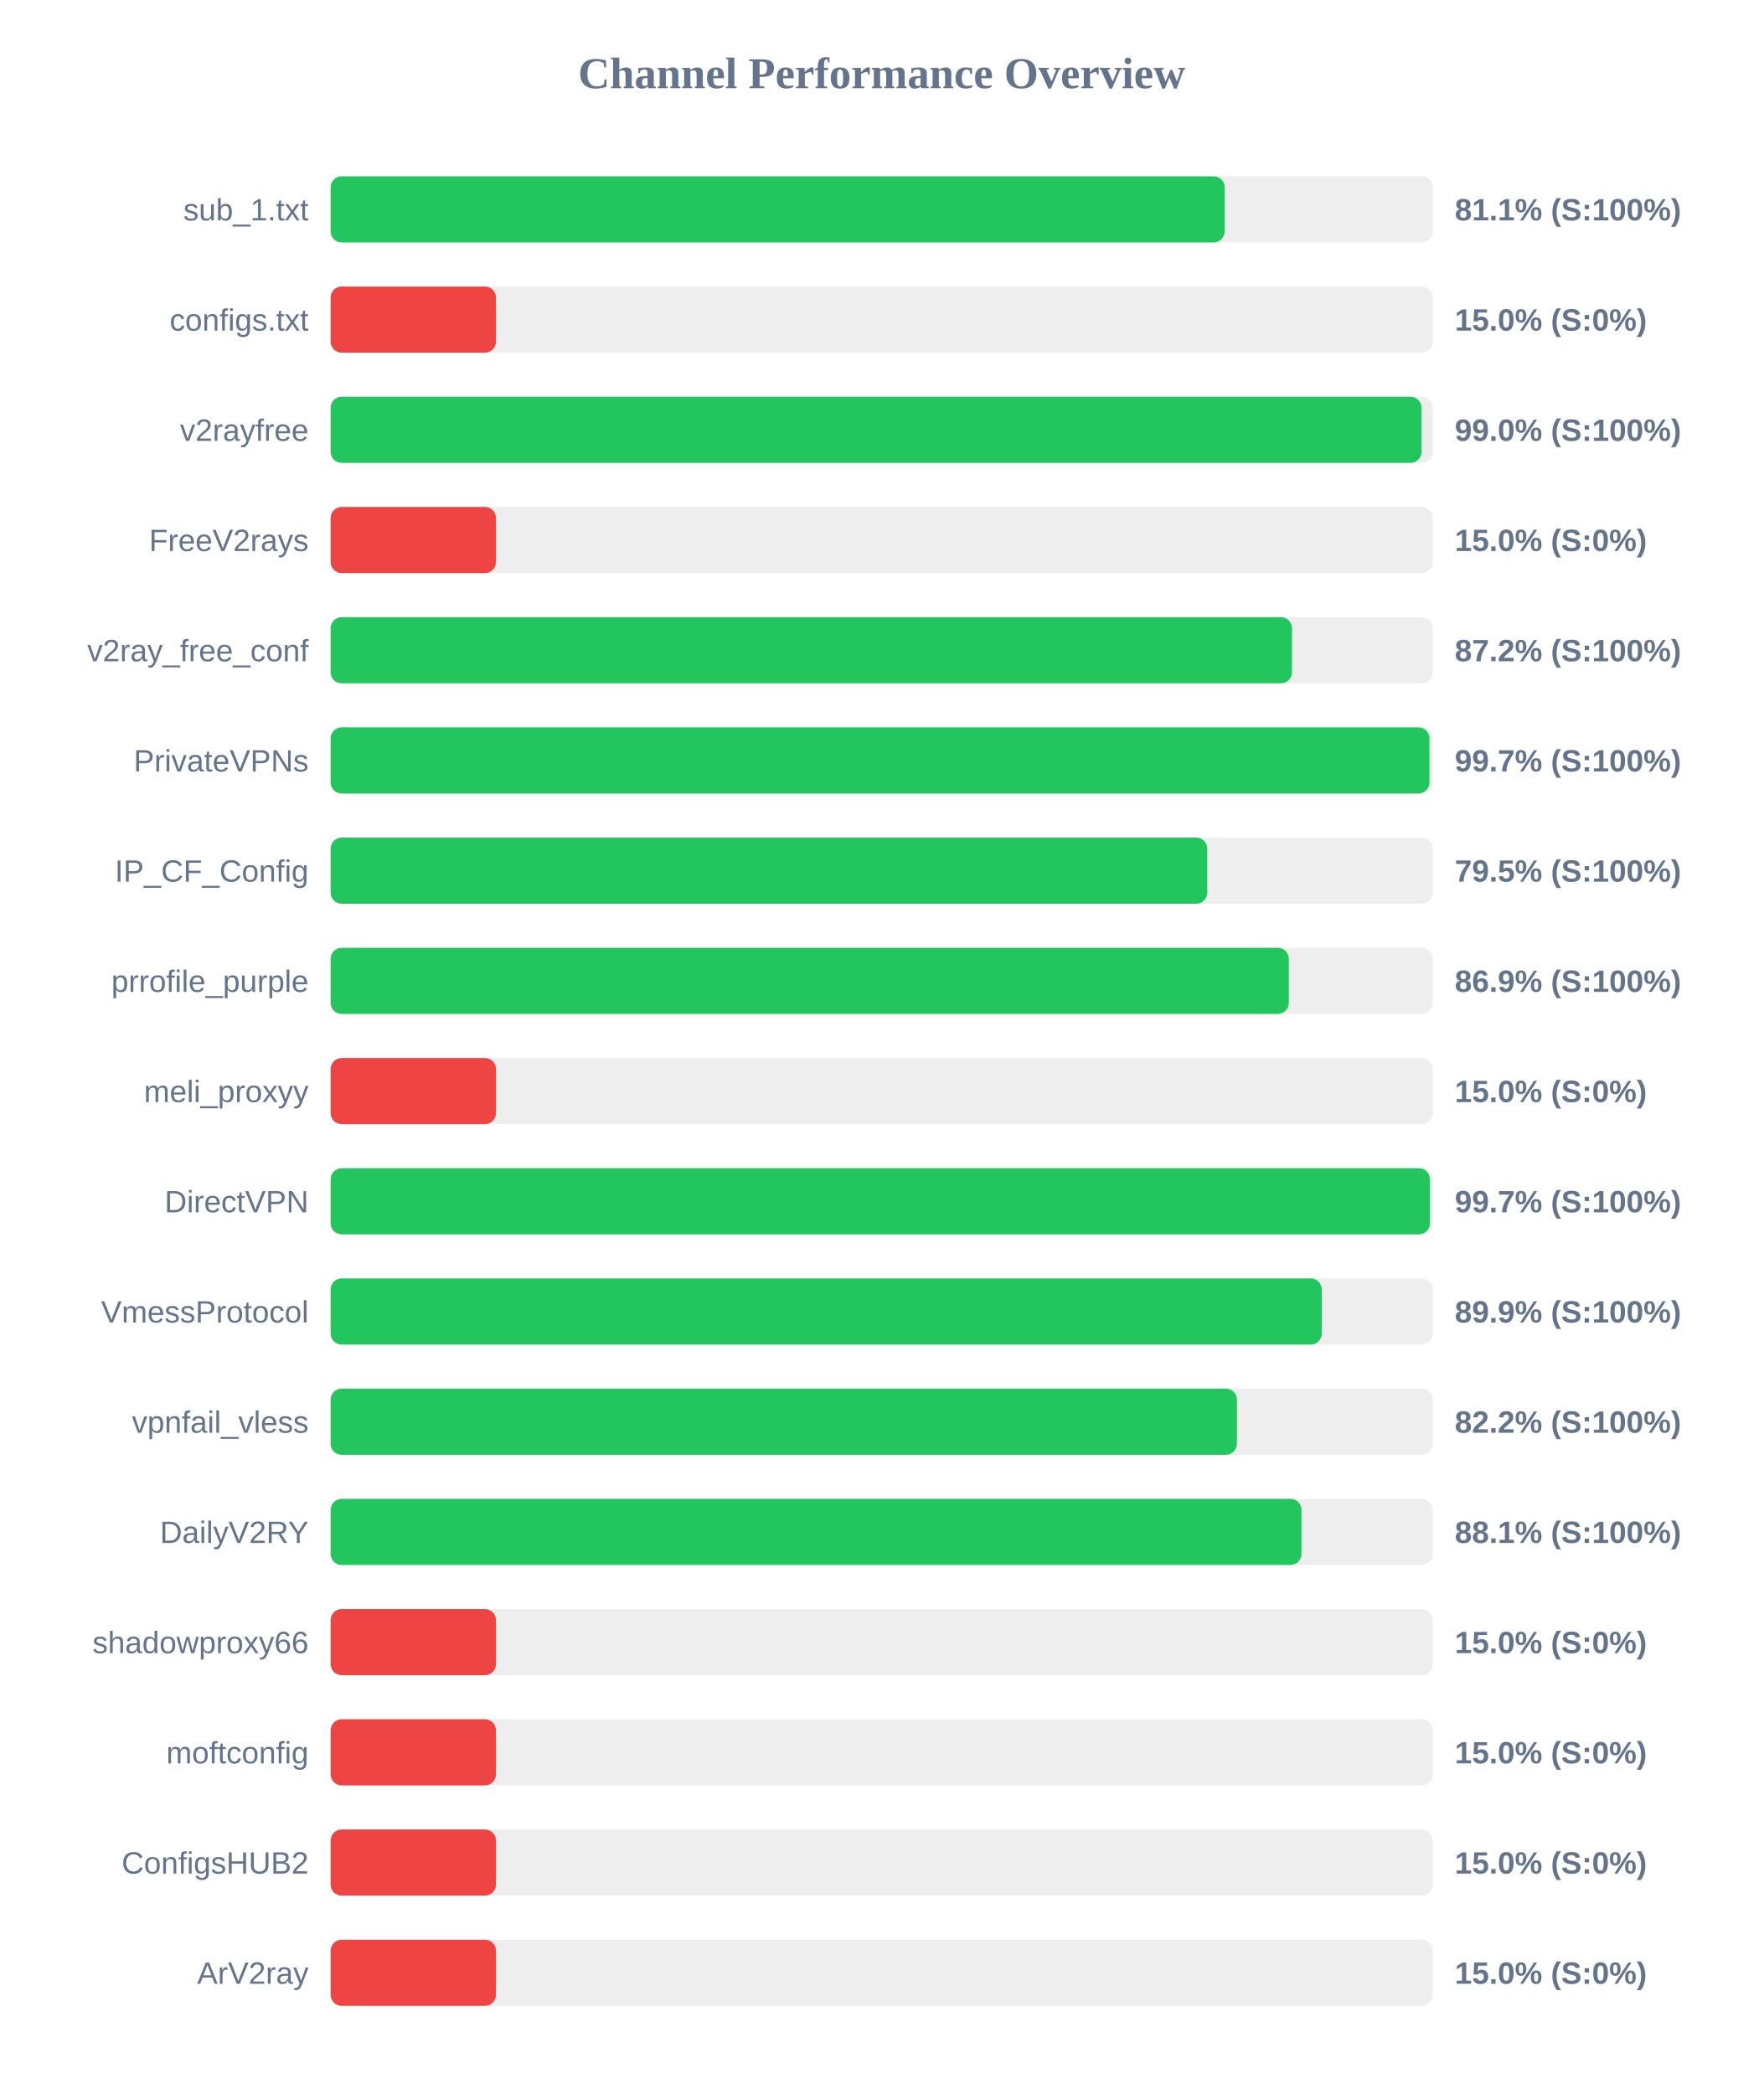
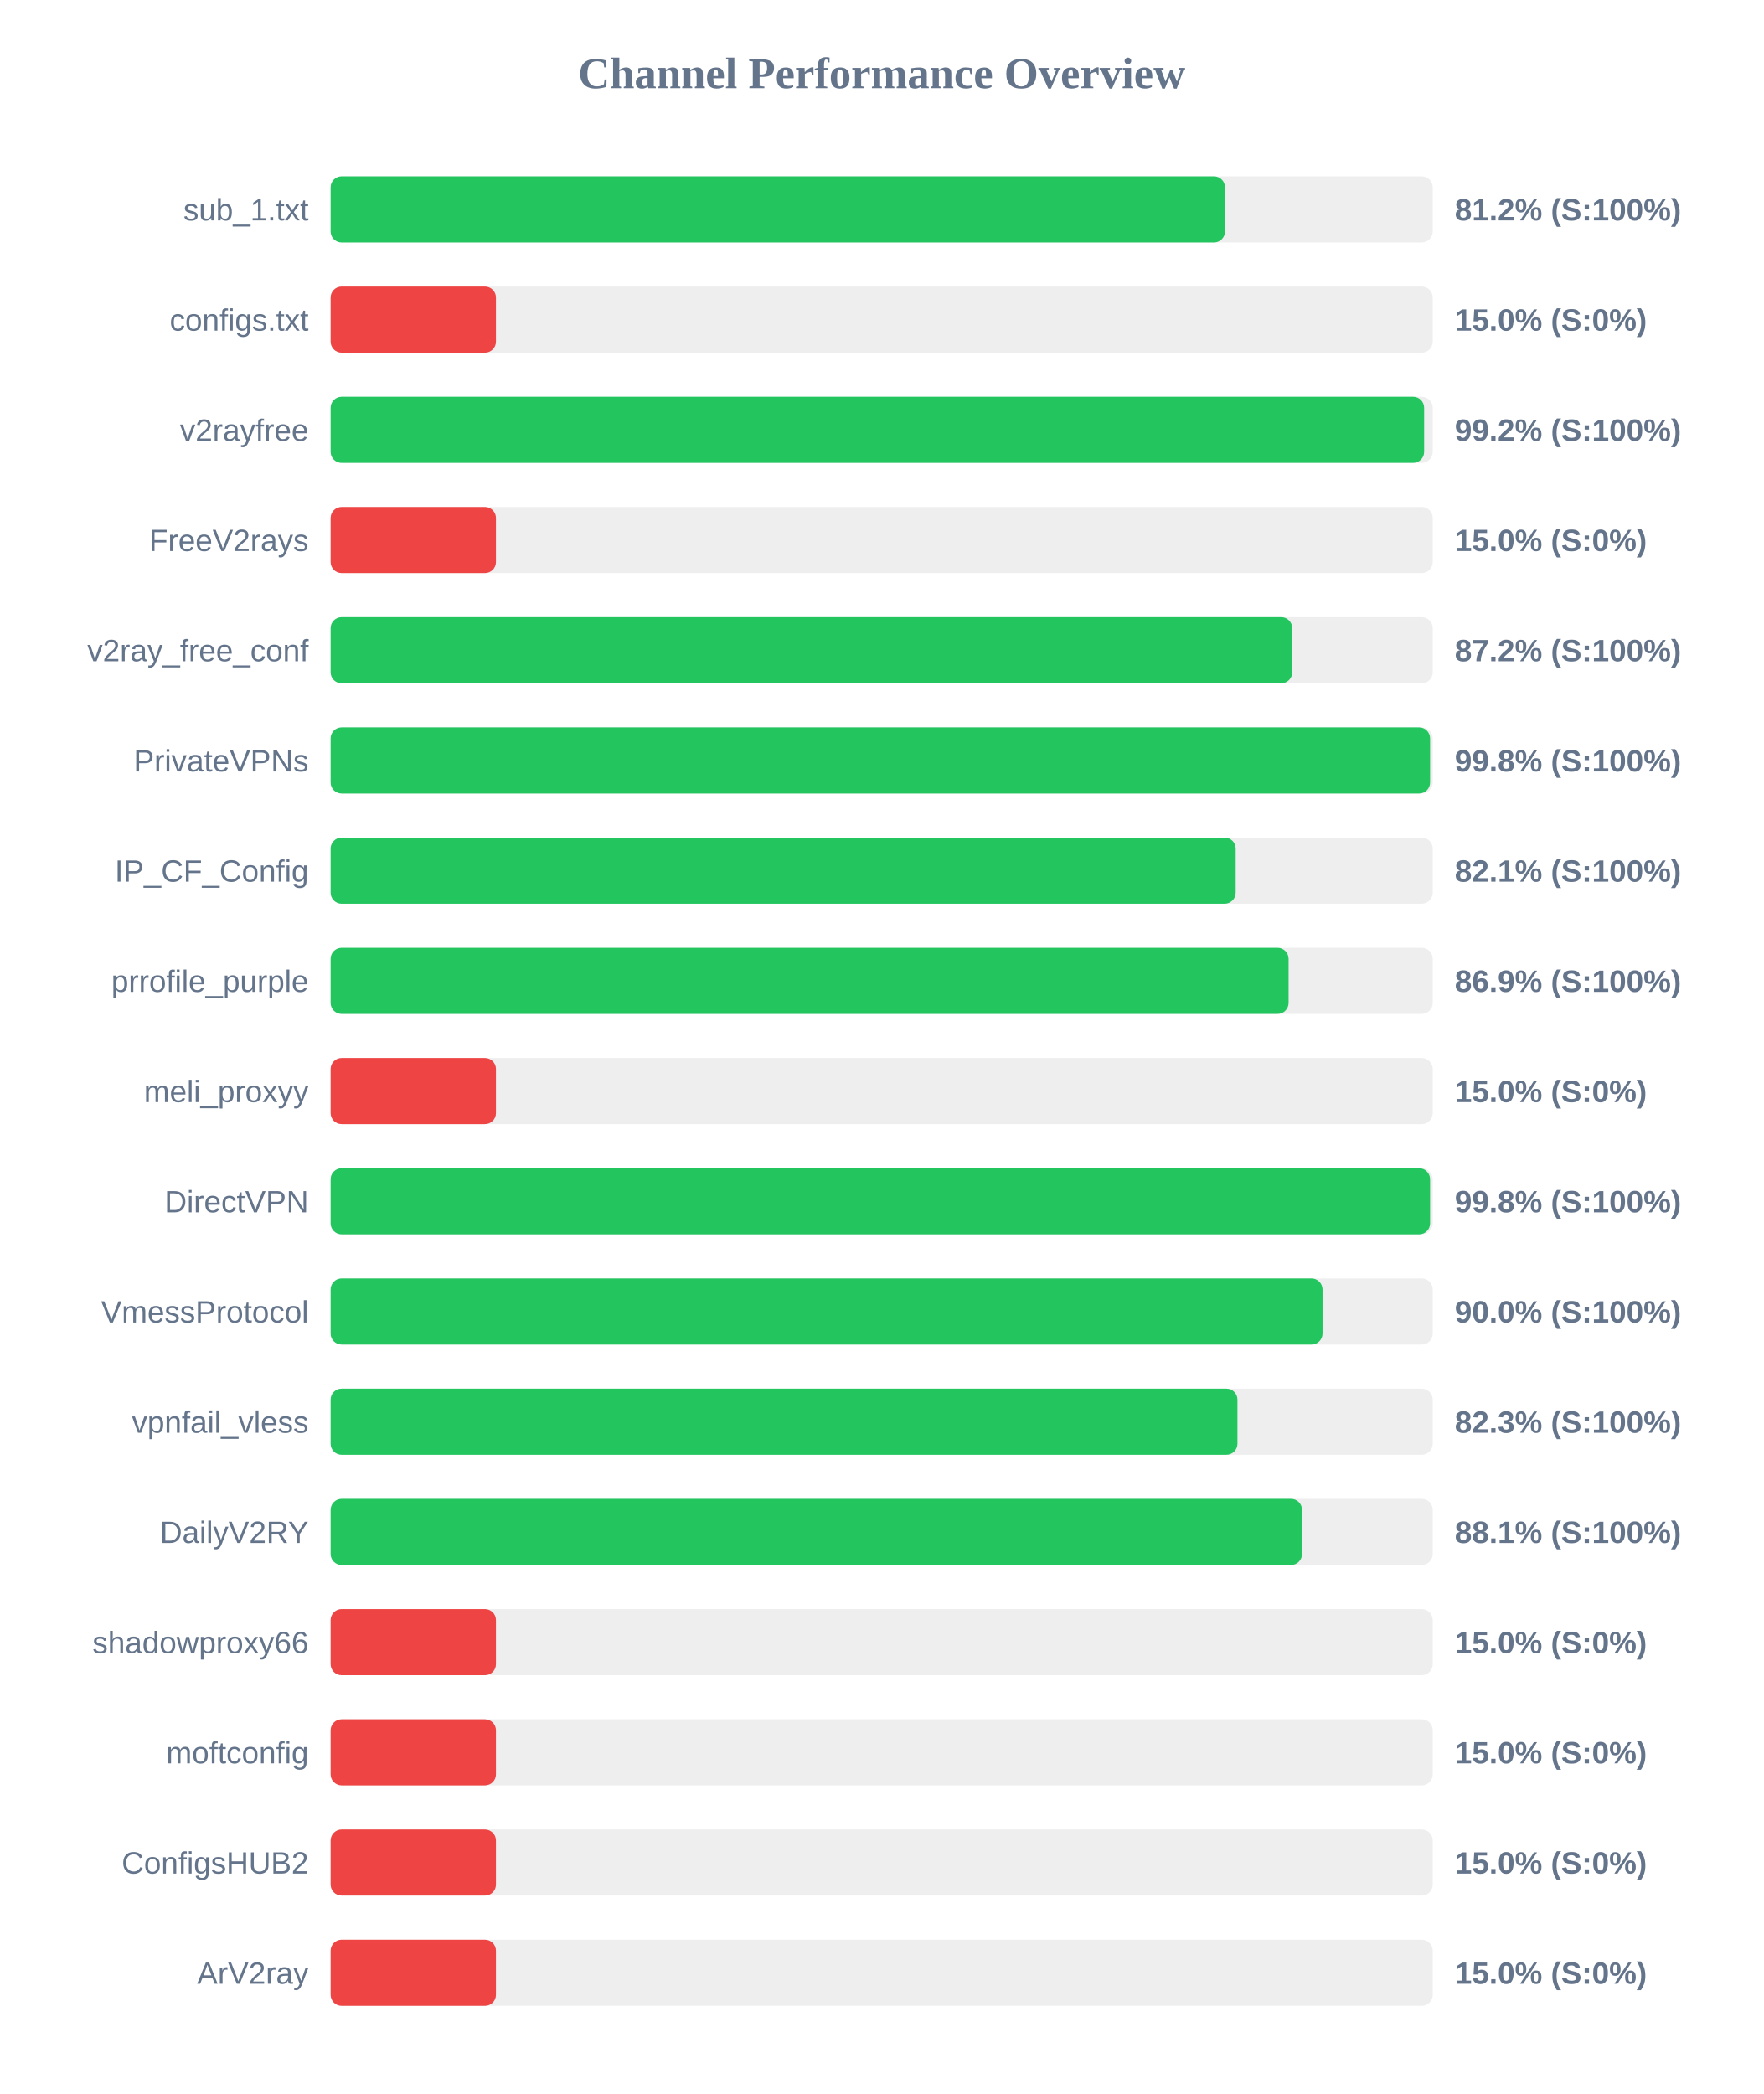
<svg xmlns="http://www.w3.org/2000/svg" width="800" height="950" version="1.1">
  <style>
        .row { font: 14px Arial; fill: #64748b; }
        .score { font: bold 14px Arial; fill: #64748b; }
    </style>
  <text x="400" y="40" text-anchor="middle" font-size="20px" font-weight="bold" fill="#64748b">Channel Performance Overview</text>
  <rect x="150" y="80" width="500" height="30" fill="#eee" rx="5" />
-   <rect x="150" y="80" width="405.6" height="30" fill="#22c55e" rx="5" />
+   <rect x="150" y="80" width="405.75" height="30" fill="#22c55e" rx="5" />
  <text x="140" y="100" text-anchor="end" class="row">sub_1.txt</text>
-   <text x="660" y="100" text-anchor="start" class="score">81.1% (S:100%)</text>
+   <text x="660" y="100" text-anchor="start" class="score">81.2% (S:100%)</text>
  <rect x="150" y="130" width="500" height="30" fill="#eee" rx="5" />
  <rect x="150" y="130" width="75.0" height="30" fill="#ef4444" rx="5" />
  <text x="140" y="150" text-anchor="end" class="row">configs.txt</text>
  <text x="660" y="150" text-anchor="start" class="score">15.0% (S:0%)</text>
  <rect x="150" y="180" width="500" height="30" fill="#eee" rx="5" />
-   <rect x="150" y="180" width="494.9" height="30" fill="#22c55e" rx="5" />
+   <rect x="150" y="180" width="496.1" height="30" fill="#22c55e" rx="5" />
  <text x="140" y="200" text-anchor="end" class="row">v2rayfree</text>
-   <text x="660" y="200" text-anchor="start" class="score">99.0% (S:100%)</text>
+   <text x="660" y="200" text-anchor="start" class="score">99.2% (S:100%)</text>
  <rect x="150" y="230" width="500" height="30" fill="#eee" rx="5" />
  <rect x="150" y="230" width="75.0" height="30" fill="#ef4444" rx="5" />
  <text x="140" y="250" text-anchor="end" class="row">FreeV2rays</text>
  <text x="660" y="250" text-anchor="start" class="score">15.0% (S:0%)</text>
  <rect x="150" y="280" width="500" height="30" fill="#eee" rx="5" />
-   <rect x="150" y="280" width="436.15" height="30" fill="#22c55e" rx="5" />
+   <rect x="150" y="280" width="436.25" height="30" fill="#22c55e" rx="5" />
  <text x="140" y="300" text-anchor="end" class="row">v2ray_free_conf</text>
  <text x="660" y="300" text-anchor="start" class="score">87.2% (S:100%)</text>
  <rect x="150" y="330" width="500" height="30" fill="#eee" rx="5" />
-   <rect x="150" y="330" width="498.5" height="30" fill="#22c55e" rx="5" />
+   <rect x="150" y="330" width="498.8" height="30" fill="#22c55e" rx="5" />
  <text x="140" y="350" text-anchor="end" class="row">PrivateVPNs</text>
-   <text x="660" y="350" text-anchor="start" class="score">99.7% (S:100%)</text>
+   <text x="660" y="350" text-anchor="start" class="score">99.8% (S:100%)</text>
  <rect x="150" y="380" width="500" height="30" fill="#eee" rx="5" />
-   <rect x="150" y="380" width="397.7" height="30" fill="#22c55e" rx="5" />
+   <rect x="150" y="380" width="410.6" height="30" fill="#22c55e" rx="5" />
  <text x="140" y="400" text-anchor="end" class="row">IP_CF_Config</text>
-   <text x="660" y="400" text-anchor="start" class="score">79.5% (S:100%)</text>
+   <text x="660" y="400" text-anchor="start" class="score">82.1% (S:100%)</text>
  <rect x="150" y="430" width="500" height="30" fill="#eee" rx="5" />
-   <rect x="150" y="430" width="434.7" height="30" fill="#22c55e" rx="5" />
+   <rect x="150" y="430" width="434.6" height="30" fill="#22c55e" rx="5" />
  <text x="140" y="450" text-anchor="end" class="row">prrofile_purple</text>
  <text x="660" y="450" text-anchor="start" class="score">86.9% (S:100%)</text>
  <rect x="150" y="480" width="500" height="30" fill="#eee" rx="5" />
  <rect x="150" y="480" width="75.0" height="30" fill="#ef4444" rx="5" />
  <text x="140" y="500" text-anchor="end" class="row">meli_proxyy</text>
  <text x="660" y="500" text-anchor="start" class="score">15.0% (S:0%)</text>
  <rect x="150" y="530" width="500" height="30" fill="#eee" rx="5" />
-   <rect x="150" y="530" width="498.7" height="30" fill="#22c55e" rx="5" />
+   <rect x="150" y="530" width="498.8" height="30" fill="#22c55e" rx="5" />
  <text x="140" y="550" text-anchor="end" class="row">DirectVPN</text>
-   <text x="660" y="550" text-anchor="start" class="score">99.7% (S:100%)</text>
+   <text x="660" y="550" text-anchor="start" class="score">99.8% (S:100%)</text>
  <rect x="150" y="580" width="500" height="30" fill="#eee" rx="5" />
-   <rect x="150" y="580" width="449.65" height="30" fill="#22c55e" rx="5" />
+   <rect x="150" y="580" width="450.0" height="30" fill="#22c55e" rx="5" />
  <text x="140" y="600" text-anchor="end" class="row">VmessProtocol</text>
-   <text x="660" y="600" text-anchor="start" class="score">89.9% (S:100%)</text>
+   <text x="660" y="600" text-anchor="start" class="score">90.0% (S:100%)</text>
  <rect x="150" y="630" width="500" height="30" fill="#eee" rx="5" />
-   <rect x="150" y="630" width="411.15" height="30" fill="#22c55e" rx="5" />
+   <rect x="150" y="630" width="411.4" height="30" fill="#22c55e" rx="5" />
  <text x="140" y="650" text-anchor="end" class="row">vpnfail_vless</text>
-   <text x="660" y="650" text-anchor="start" class="score">82.2% (S:100%)</text>
+   <text x="660" y="650" text-anchor="start" class="score">82.3% (S:100%)</text>
  <rect x="150" y="680" width="500" height="30" fill="#eee" rx="5" />
-   <rect x="150" y="680" width="440.45" height="30" fill="#22c55e" rx="5" />
+   <rect x="150" y="680" width="440.7" height="30" fill="#22c55e" rx="5" />
  <text x="140" y="700" text-anchor="end" class="row">DailyV2RY</text>
  <text x="660" y="700" text-anchor="start" class="score">88.1% (S:100%)</text>
  <rect x="150" y="730" width="500" height="30" fill="#eee" rx="5" />
  <rect x="150" y="730" width="75.0" height="30" fill="#ef4444" rx="5" />
  <text x="140" y="750" text-anchor="end" class="row">shadowproxy66</text>
  <text x="660" y="750" text-anchor="start" class="score">15.0% (S:0%)</text>
  <rect x="150" y="780" width="500" height="30" fill="#eee" rx="5" />
  <rect x="150" y="780" width="75.0" height="30" fill="#ef4444" rx="5" />
  <text x="140" y="800" text-anchor="end" class="row">moftconfig</text>
  <text x="660" y="800" text-anchor="start" class="score">15.0% (S:0%)</text>
  <rect x="150" y="830" width="500" height="30" fill="#eee" rx="5" />
  <rect x="150" y="830" width="75.0" height="30" fill="#ef4444" rx="5" />
  <text x="140" y="850" text-anchor="end" class="row">ConfigsHUB2</text>
  <text x="660" y="850" text-anchor="start" class="score">15.0% (S:0%)</text>
  <rect x="150" y="880" width="500" height="30" fill="#eee" rx="5" />
  <rect x="150" y="880" width="75.0" height="30" fill="#ef4444" rx="5" />
  <text x="140" y="900" text-anchor="end" class="row">ArV2ray</text>
  <text x="660" y="900" text-anchor="start" class="score">15.0% (S:0%)</text>
</svg>
